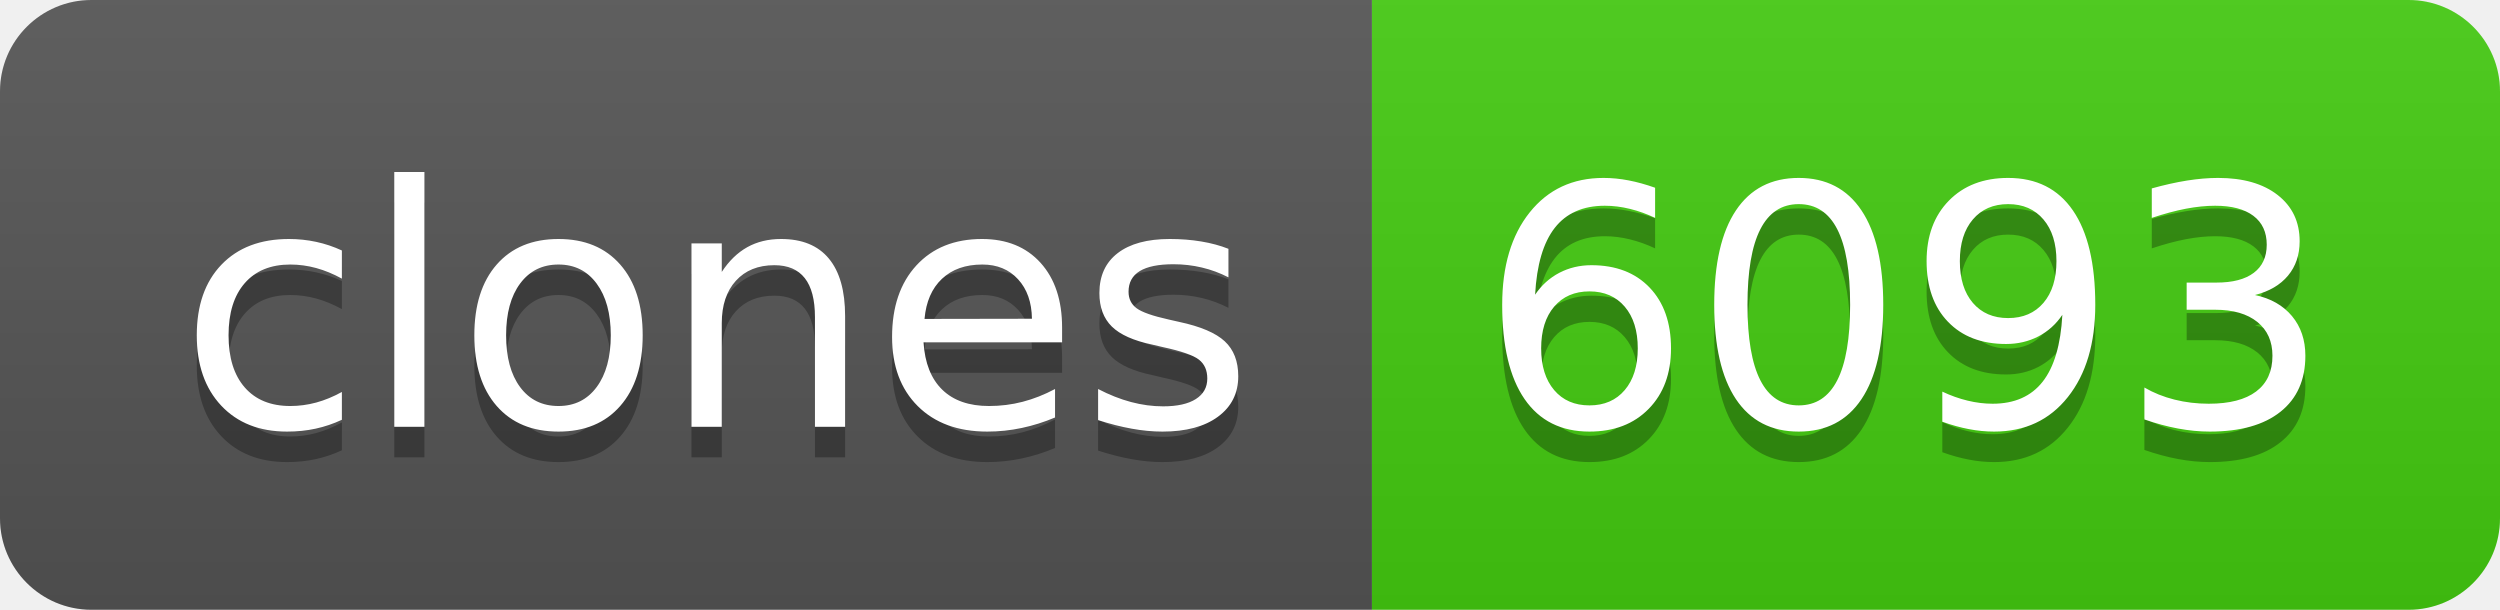
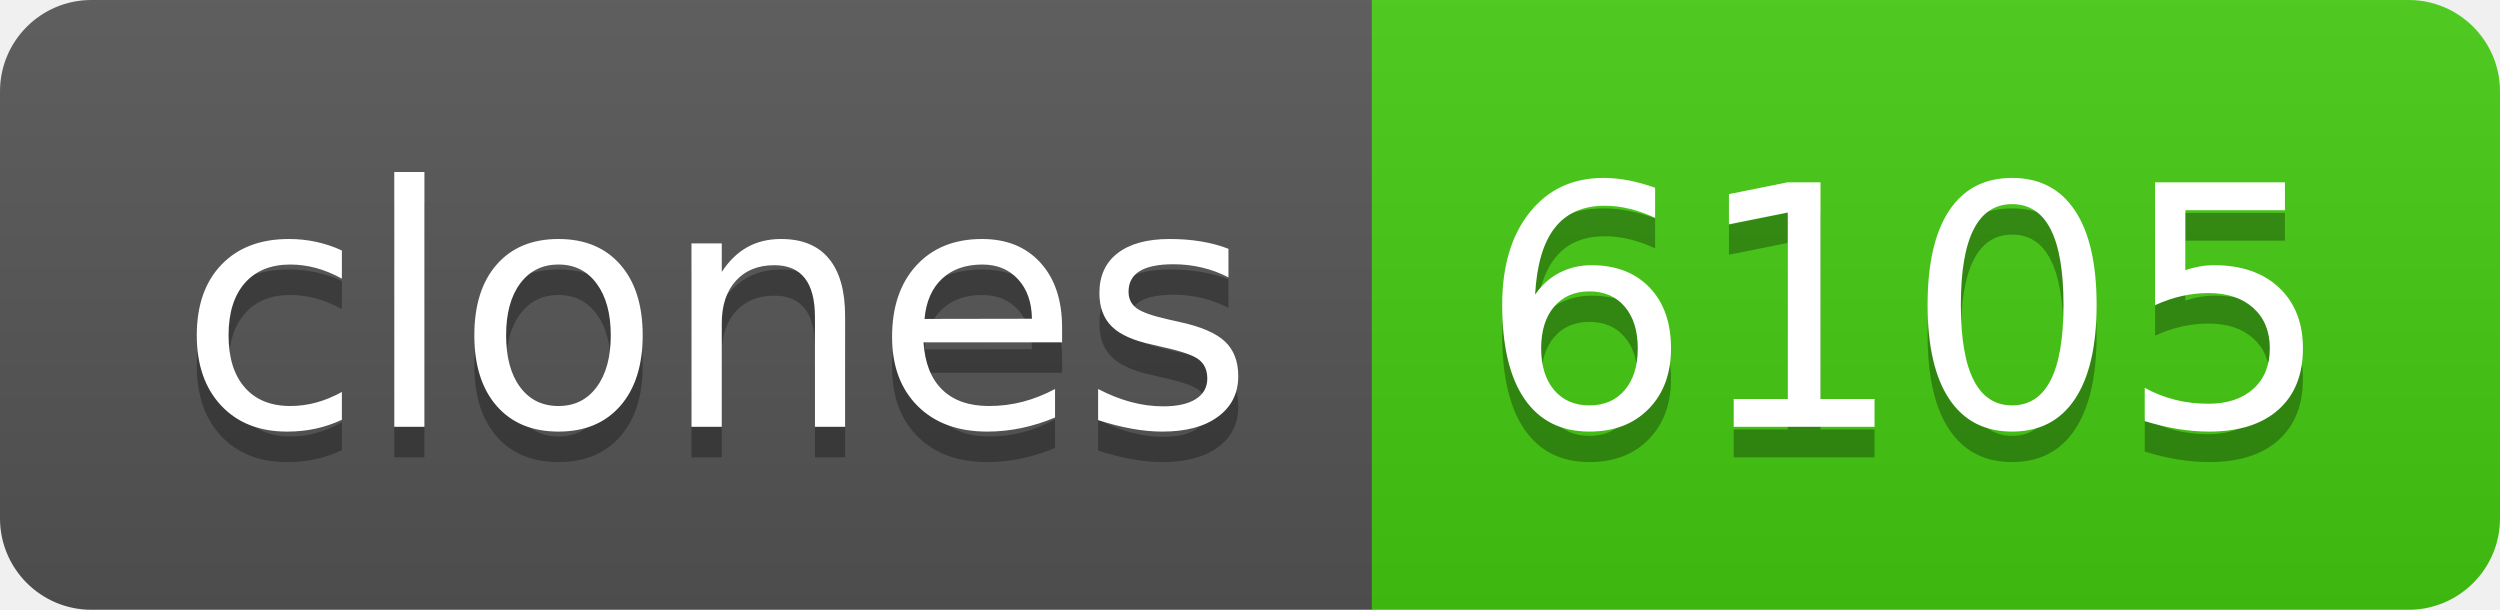
- <svg xmlns="http://www.w3.org/2000/svg" width="82" height="20" role="img" aria-label="clones: 6093">
+ <svg xmlns="http://www.w3.org/2000/svg" width="82" height="20" role="img" aria-label="clones: 6105">
  <linearGradient id="s" x2="0" y2="100%">
    <stop offset="0" stop-color="#bbb" stop-opacity=".1" />
    <stop offset="1" stop-opacity=".1" />
  </linearGradient>
  <clipPath id="r">
    <rect width="82" height="20" rx="3" fill="#fff" />
  </clipPath>
  <g clip-path="url(#r)">
    <rect width="45" height="20" fill="#555" />
    <rect x="45" width="37" height="20" fill="#4c1" />
    <rect width="82" height="20" fill="url(#s)" />
  </g>
  <g fill="#fff" text-anchor="middle" font-family="Verdana,Geneva,DejaVu Sans,sans-serif" text-rendering="geometricPrecision" font-size="110">
    <text aria-hidden="true" x="235" y="150" fill="#010101" fill-opacity=".3" transform="scale(.1)" textLength="350">clones</text>
    <text x="235" y="140" transform="scale(.1)" fill="#fff" textLength="350">clones</text>
-     <text aria-hidden="true" x="625" y="150" fill="#010101" fill-opacity=".3" transform="scale(.1)" textLength="270">6093</text>
-     <text x="625" y="140" transform="scale(.1)" fill="#fff" textLength="270">6093</text>
+     <text aria-hidden="true" x="625" y="150" fill="#010101" fill-opacity=".3" transform="scale(.1)" textLength="270">6105</text>
+     <text x="625" y="140" transform="scale(.1)" fill="#fff" textLength="270">6105</text>
  </g>
</svg>
